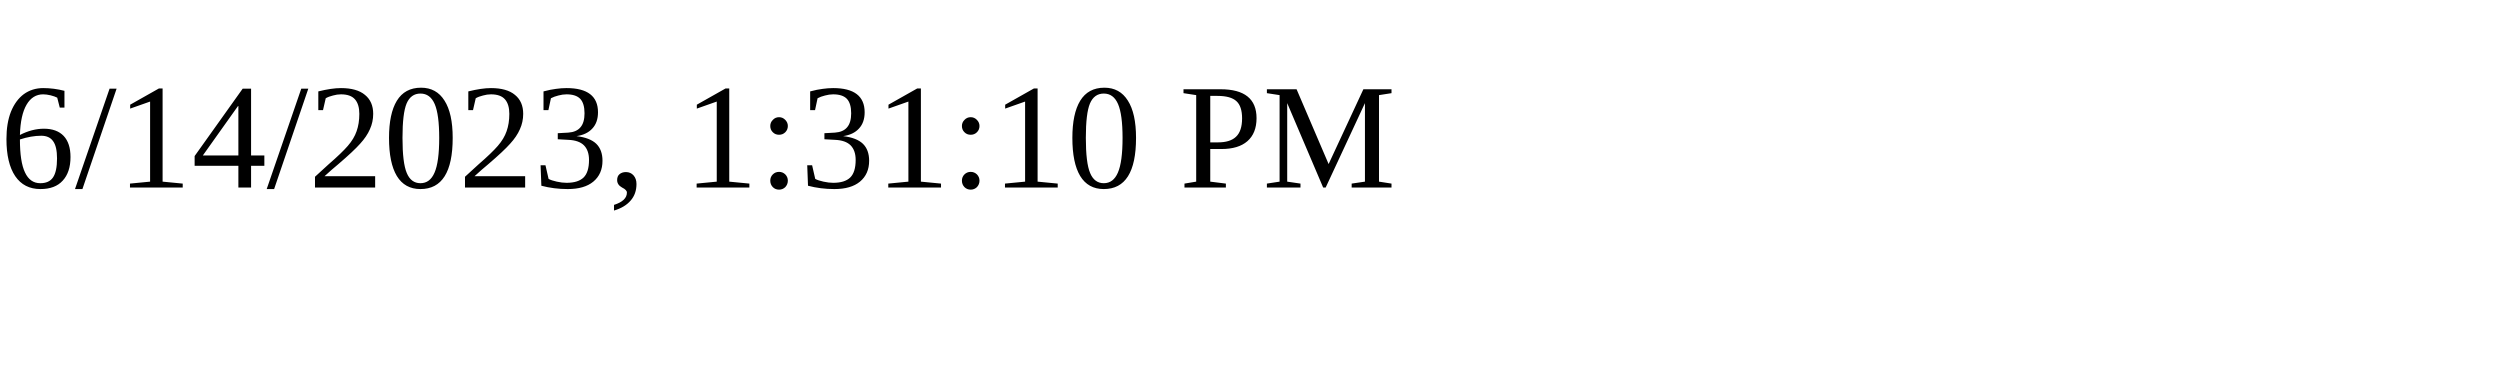
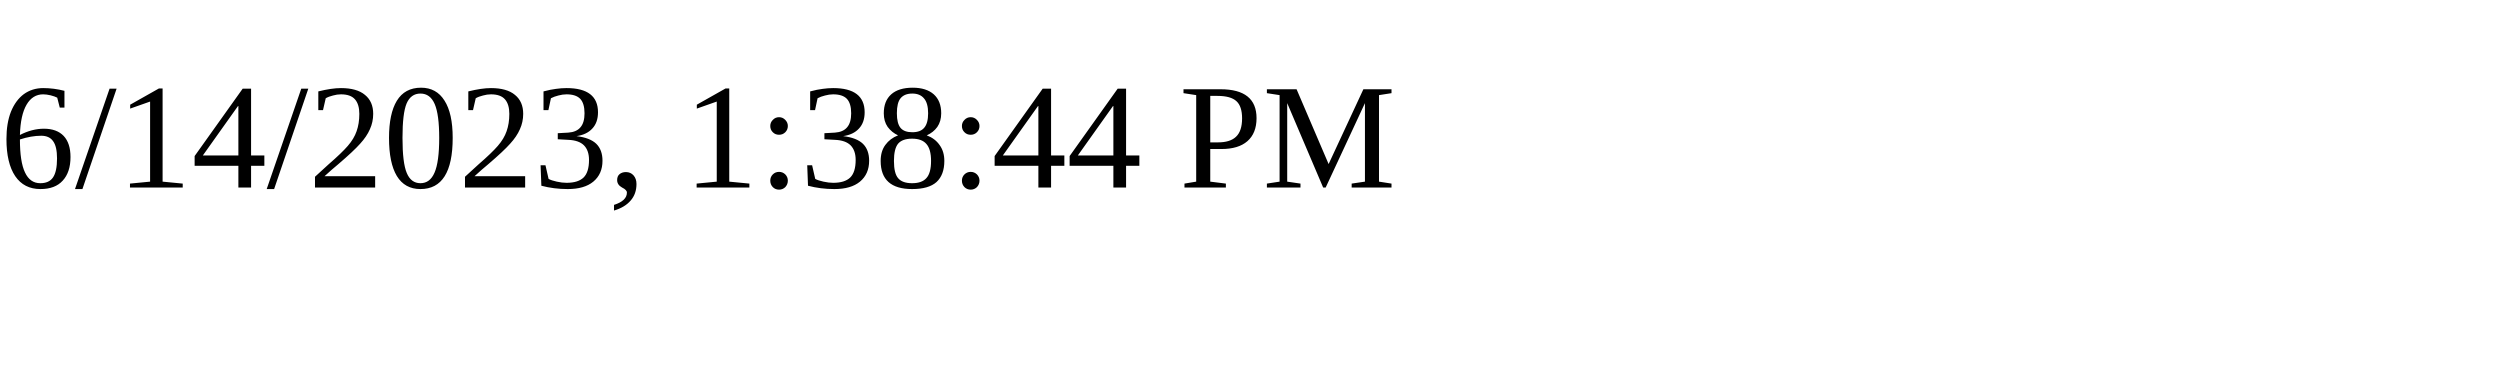
<svg xmlns="http://www.w3.org/2000/svg" height="30" width="200">
-   <text x="0" y="15">6/14/2023, 1:31:10 PM</text>
+   <text x="0" y="15">6/14/2023, 1:38:44 PM</text>
</svg>
